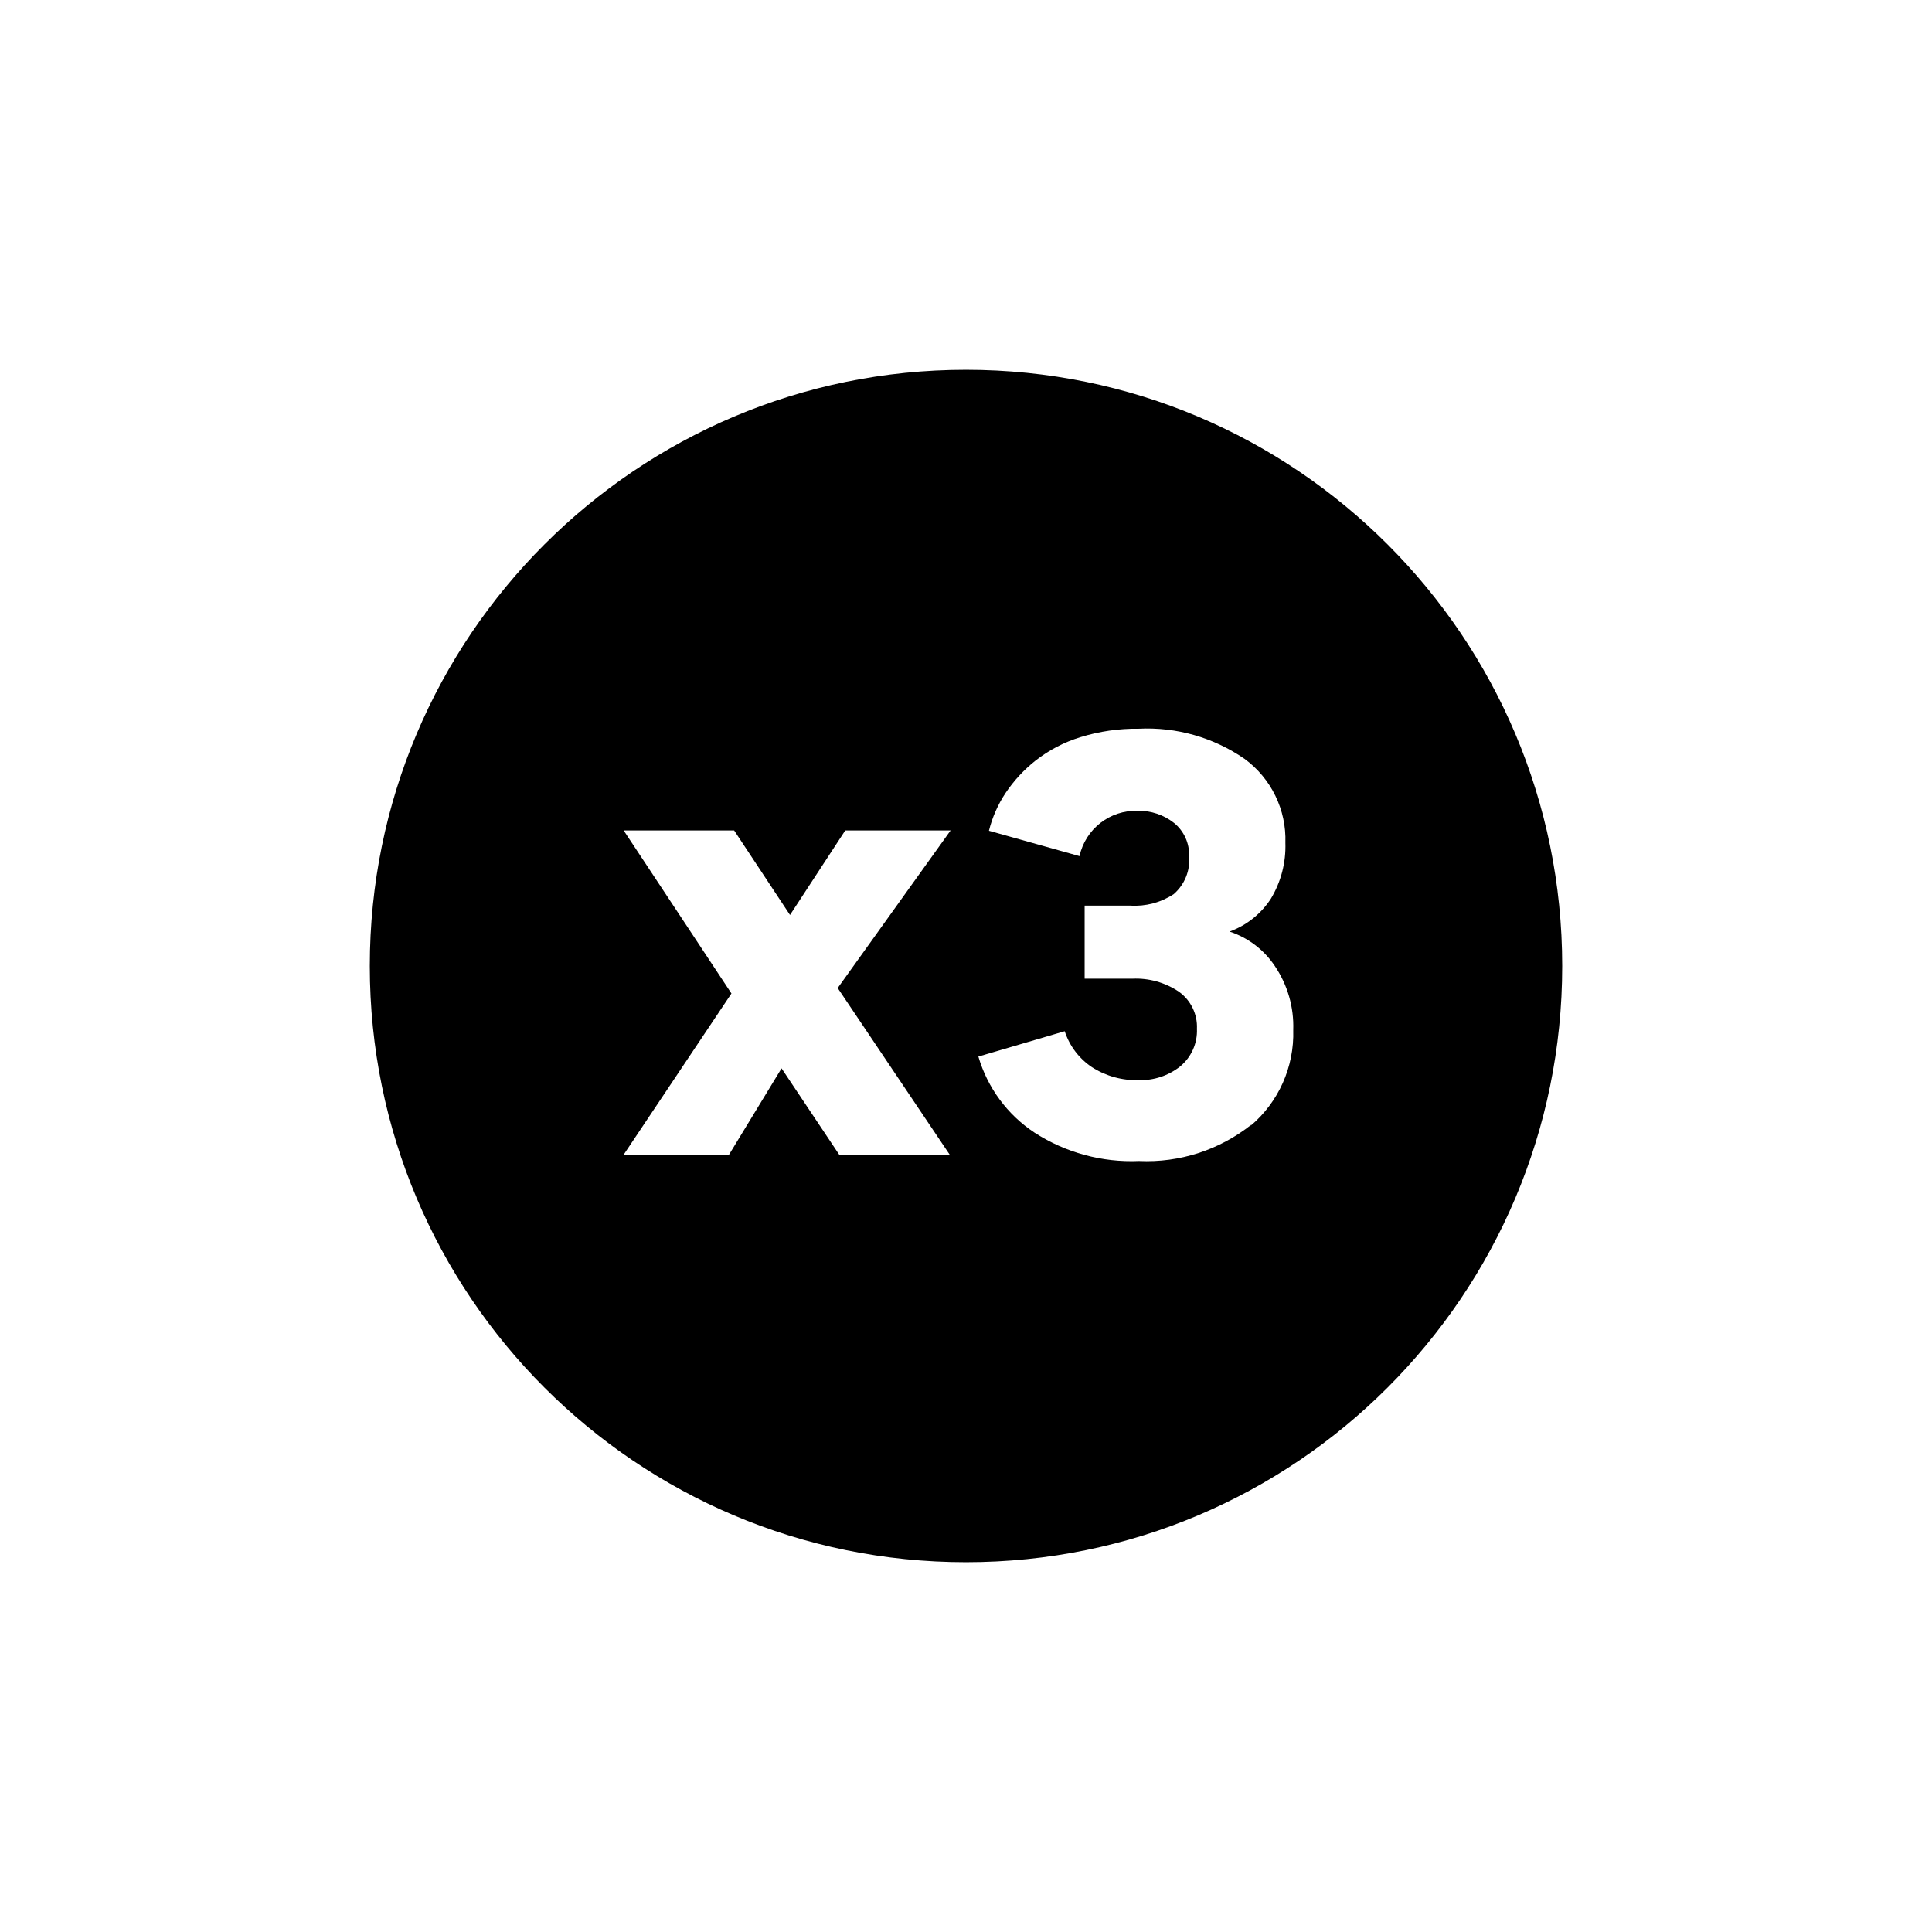
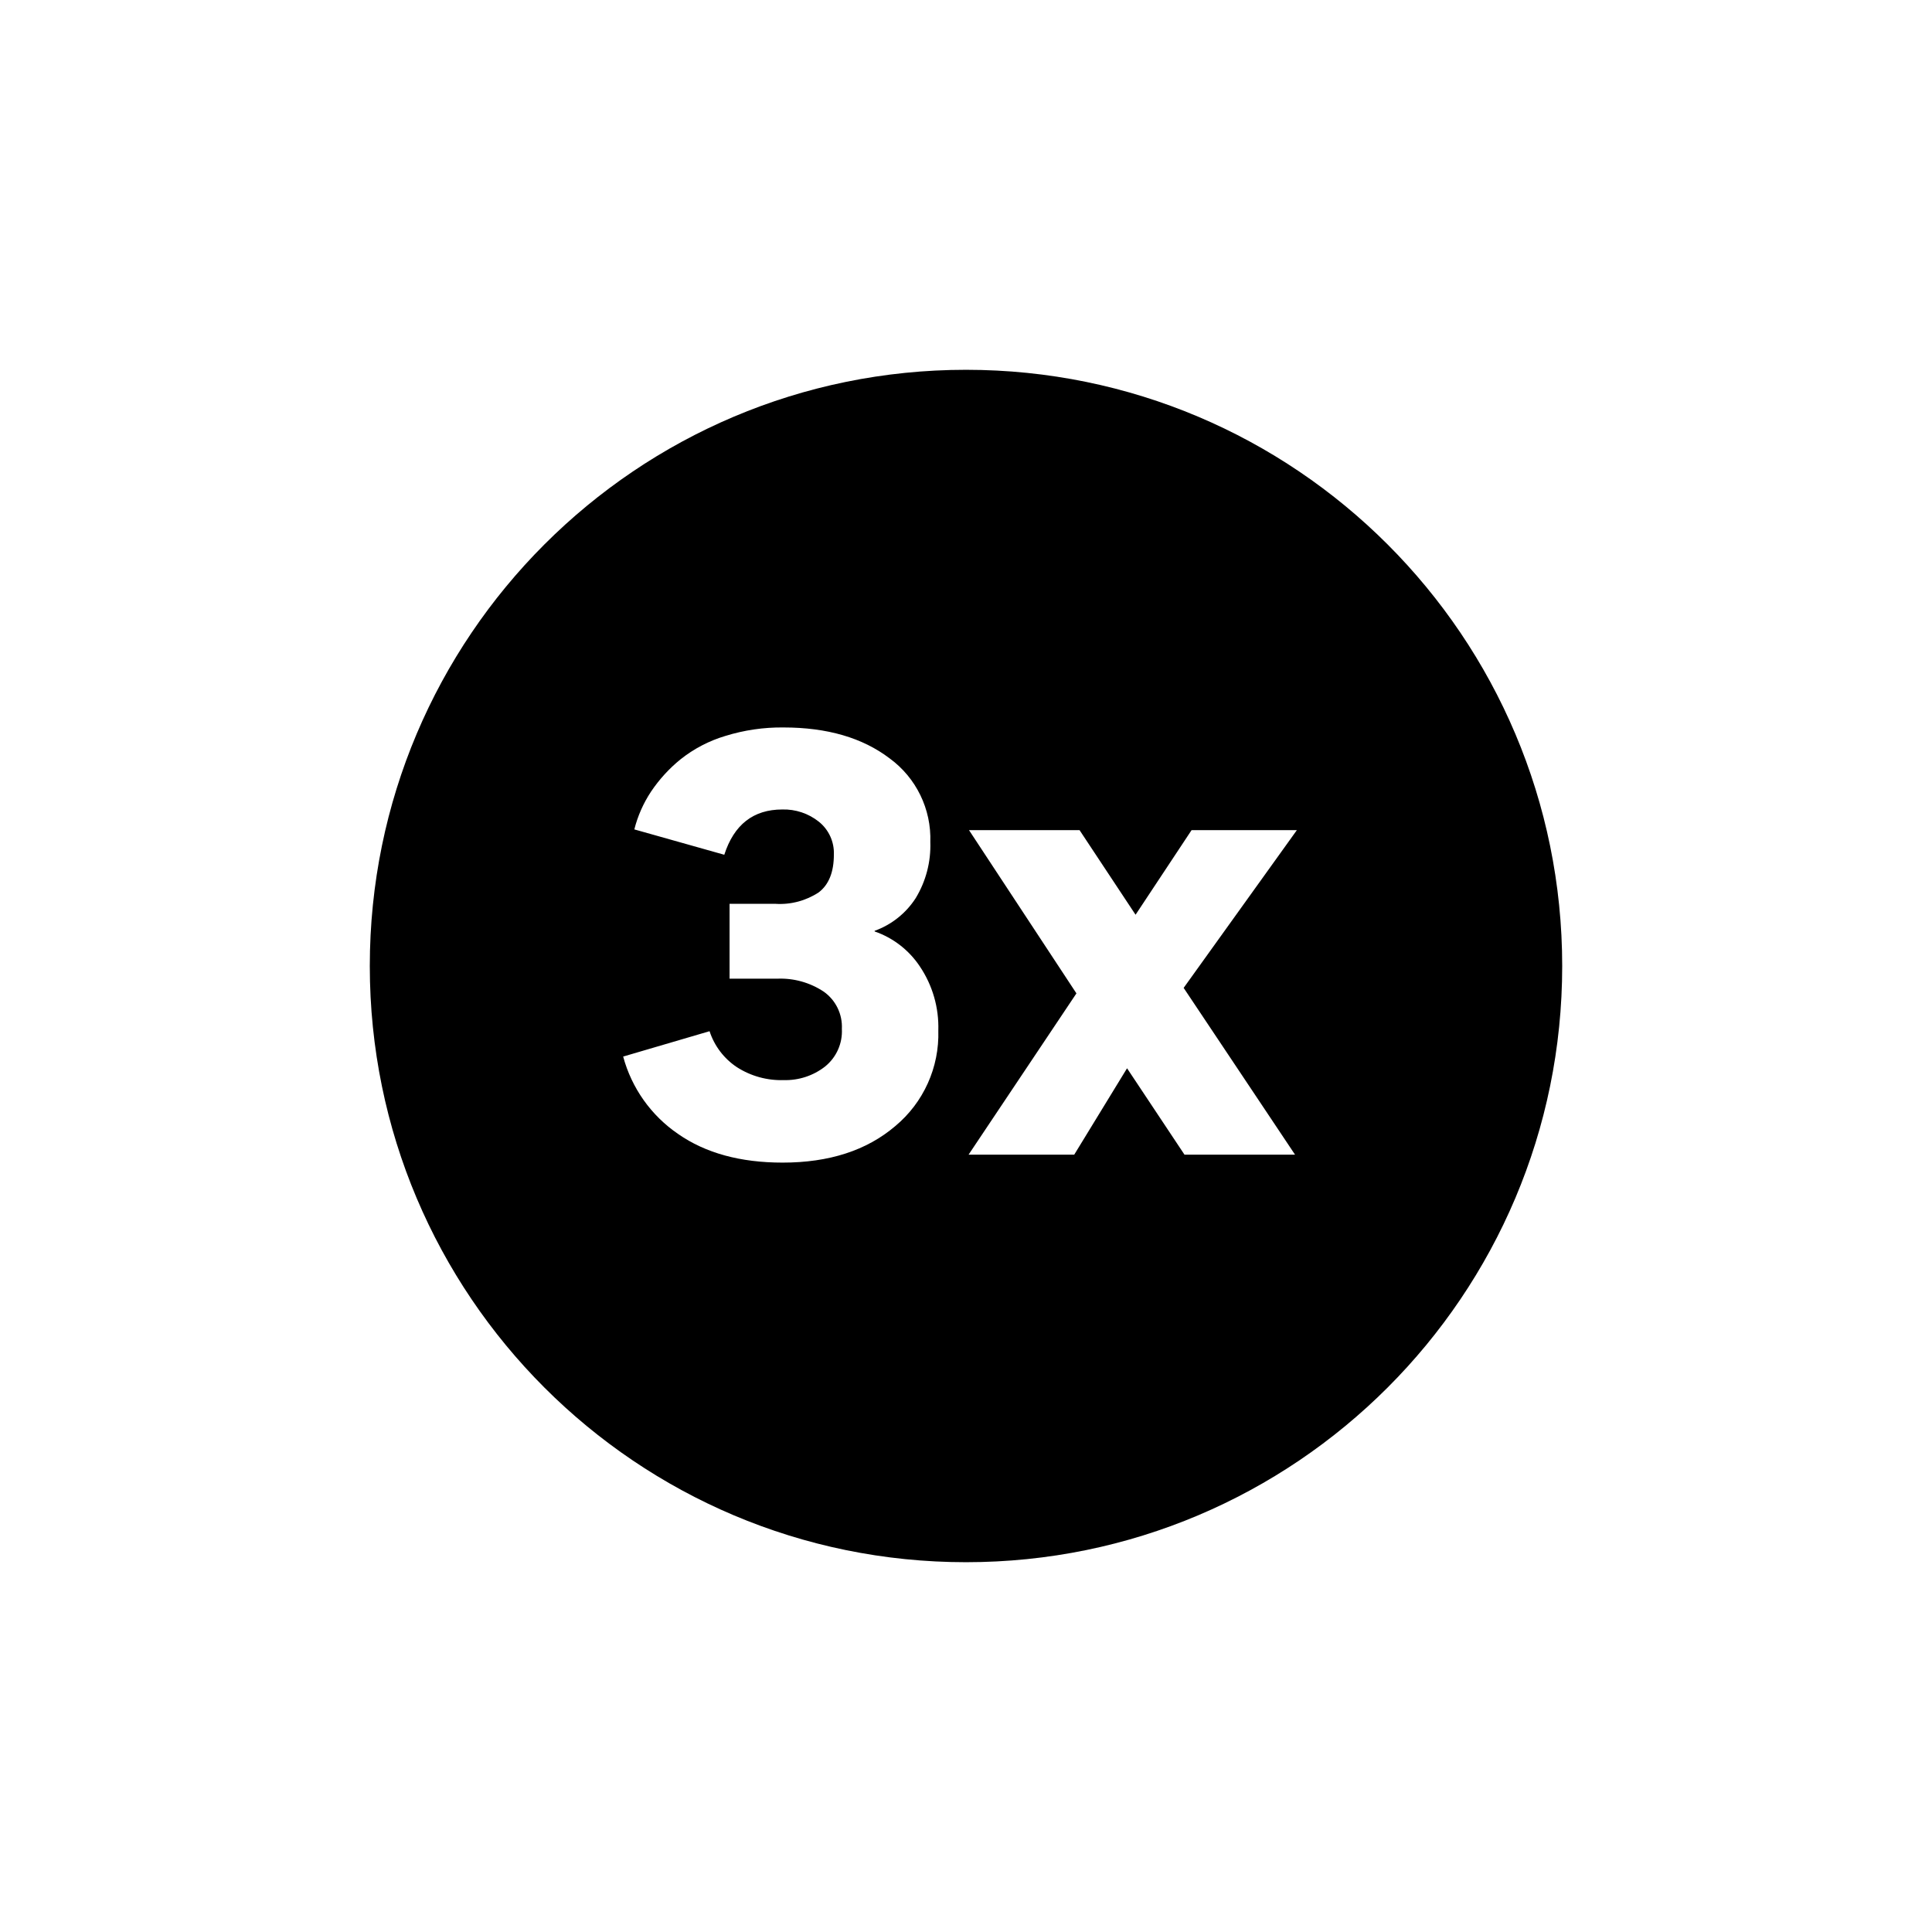
- <svg xmlns="http://www.w3.org/2000/svg" viewBox="0 0 64 64">
-   <path d="M32 12.25A19.75 19.75 0 1051.75 32 19.75 19.75 0 0032 12.25zm-.54 26H27.8l-1.91-2.86-1.74 2.86h-3.49l3.57-5.34-3.57-5.4h3.66l1.85 2.8 1.83-2.8h3.49l-3.74 5.22zm10-1a5.56 5.56 0 01-3.73 1.21 5.91 5.91 0 01-3.46-.94A4.55 4.55 0 0132.41 35l2.86-.84a2.28 2.28 0 00.9 1.19 2.72 2.72 0 001.56.43 2.1 2.1 0 001.36-.45 1.53 1.53 0 00.56-1.25 1.43 1.43 0 00-.6-1.23 2.55 2.55 0 00-1.54-.43h-1.58V30h1.51a2.35 2.35 0 001.44-.38 1.49 1.49 0 00.51-1.26 1.35 1.35 0 00-.5-1.1 1.87 1.87 0 00-1.2-.4 1.91 1.91 0 00-1.93 1.5l-3-.84a4 4 0 01.55-1.25 4.71 4.71 0 011-1.08 4.6 4.6 0 011.48-.77 6.25 6.25 0 011.93-.28 5.67 5.67 0 013.51 1 3.31 3.31 0 011.35 2.78 3.37 3.37 0 01-.48 1.85 2.75 2.75 0 01-1.37 1.09 2.88 2.88 0 011.5 1.14 3.56 3.56 0 01.61 2.12 4 4 0 01-1.42 3.18z" />
+ <svg xmlns="http://www.w3.org/2000/svg" width="64" height="64">
+   <path fill-rule="evenodd" clip-rule="evenodd" d="M51.75 32c0 10.908-8.842 19.75-19.75 19.75S12.25 42.908 12.25 32 21.092 12.25 32 12.25 51.75 21.092 51.75 32zm-25.825 6.513c-1.4 0-2.553-.316-3.46-.948A4.528 4.528 0 0120.643 35l2.862-.84c.159.487.477.906.903 1.19a2.717 2.717 0 001.557.43c.492.013.974-.145 1.363-.447a1.5 1.5 0 00.56-1.25 1.425 1.425 0 00-.6-1.233 2.588 2.588 0 00-1.538-.43h-1.582v-2.48h1.515c.508.034 1.014-.1 1.44-.38.333-.255.5-.672.5-1.25a1.33 1.33 0 00-.5-1.092 1.858 1.858 0 00-1.208-.403c-.958 0-1.6.5-1.922 1.5l-2.98-.84c.112-.445.299-.867.552-1.25.272-.405.603-.768.983-1.075.439-.348.94-.61 1.477-.77a6.265 6.265 0 011.93-.282c1.445 0 2.617.341 3.515 1.024a3.295 3.295 0 011.348 2.773 3.358 3.358 0 01-.483 1.855 2.715 2.715 0 01-1.362 1.085v.02c.614.212 1.14.62 1.5 1.162a3.6 3.6 0 01.61 2.118 3.963 3.963 0 01-1.428 3.17c-.945.805-2.188 1.208-3.73 1.208zM42.96 27.5l-3.75 5.225 3.69 5.525h-3.662l-1.903-2.862-1.75 2.862h-3.5l3.573-5.343L32.1 27.5h3.662l1.855 2.802 1.855-2.802h3.487z" />
</svg>
